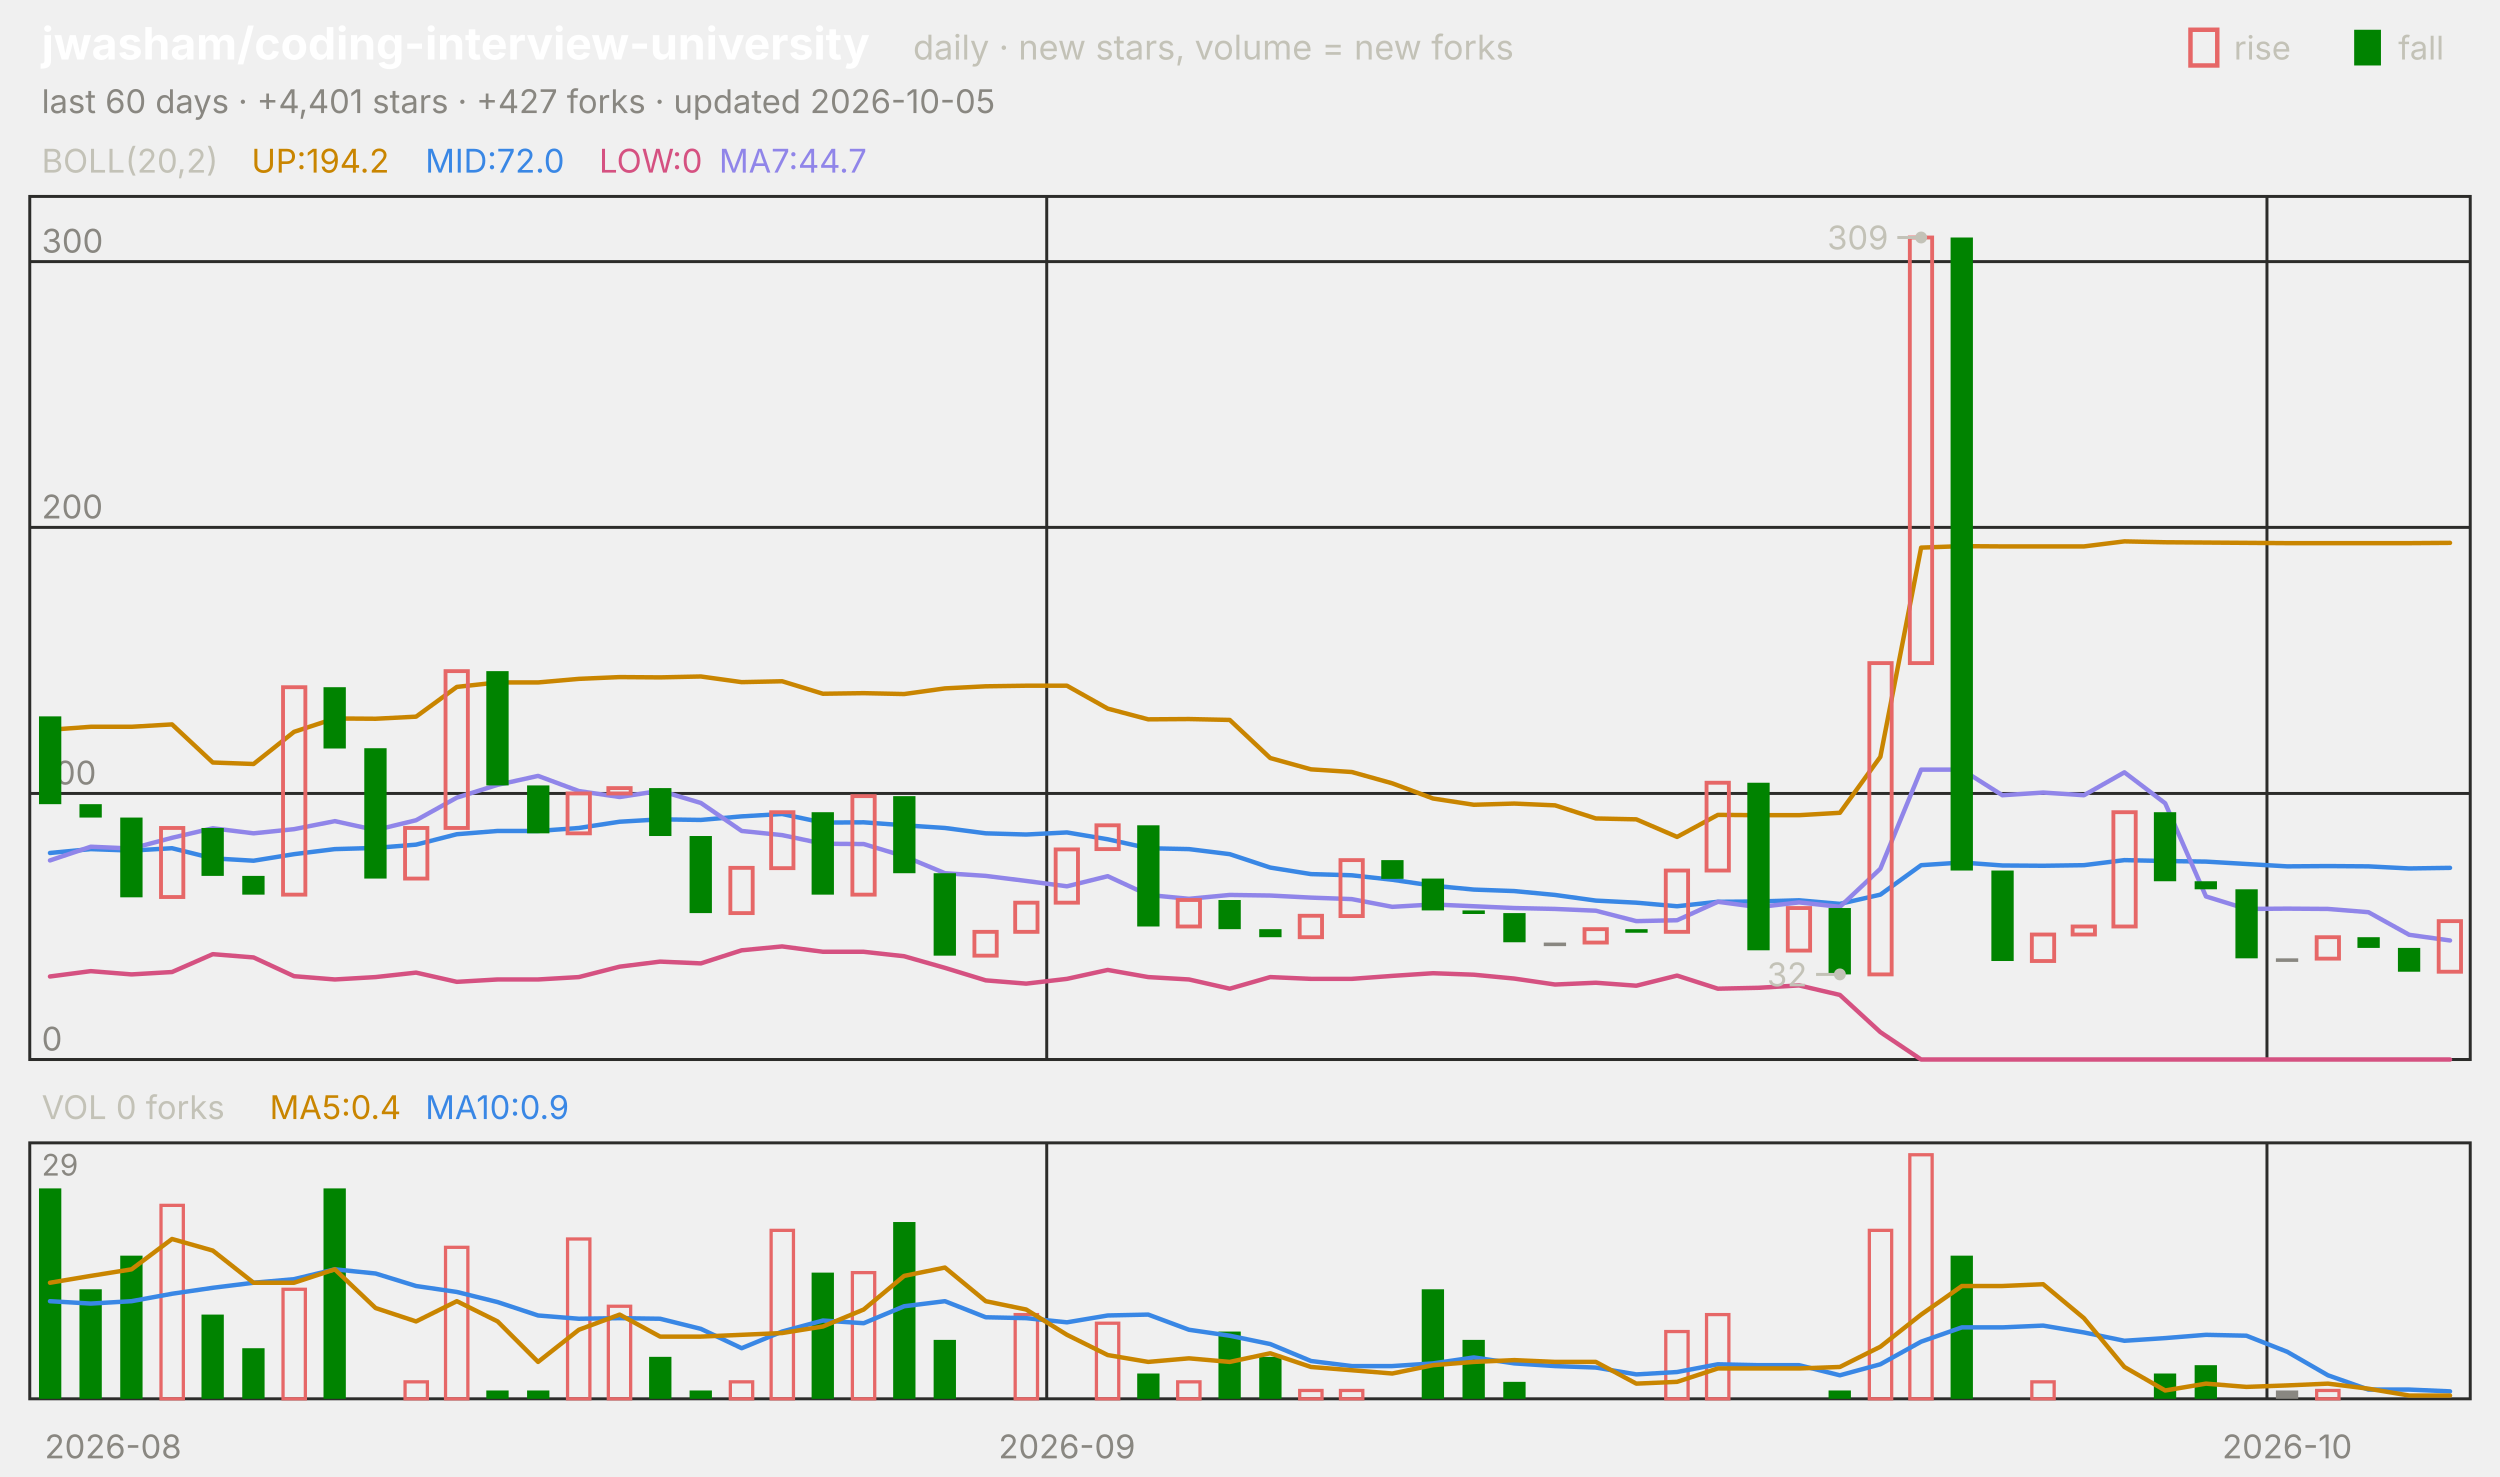
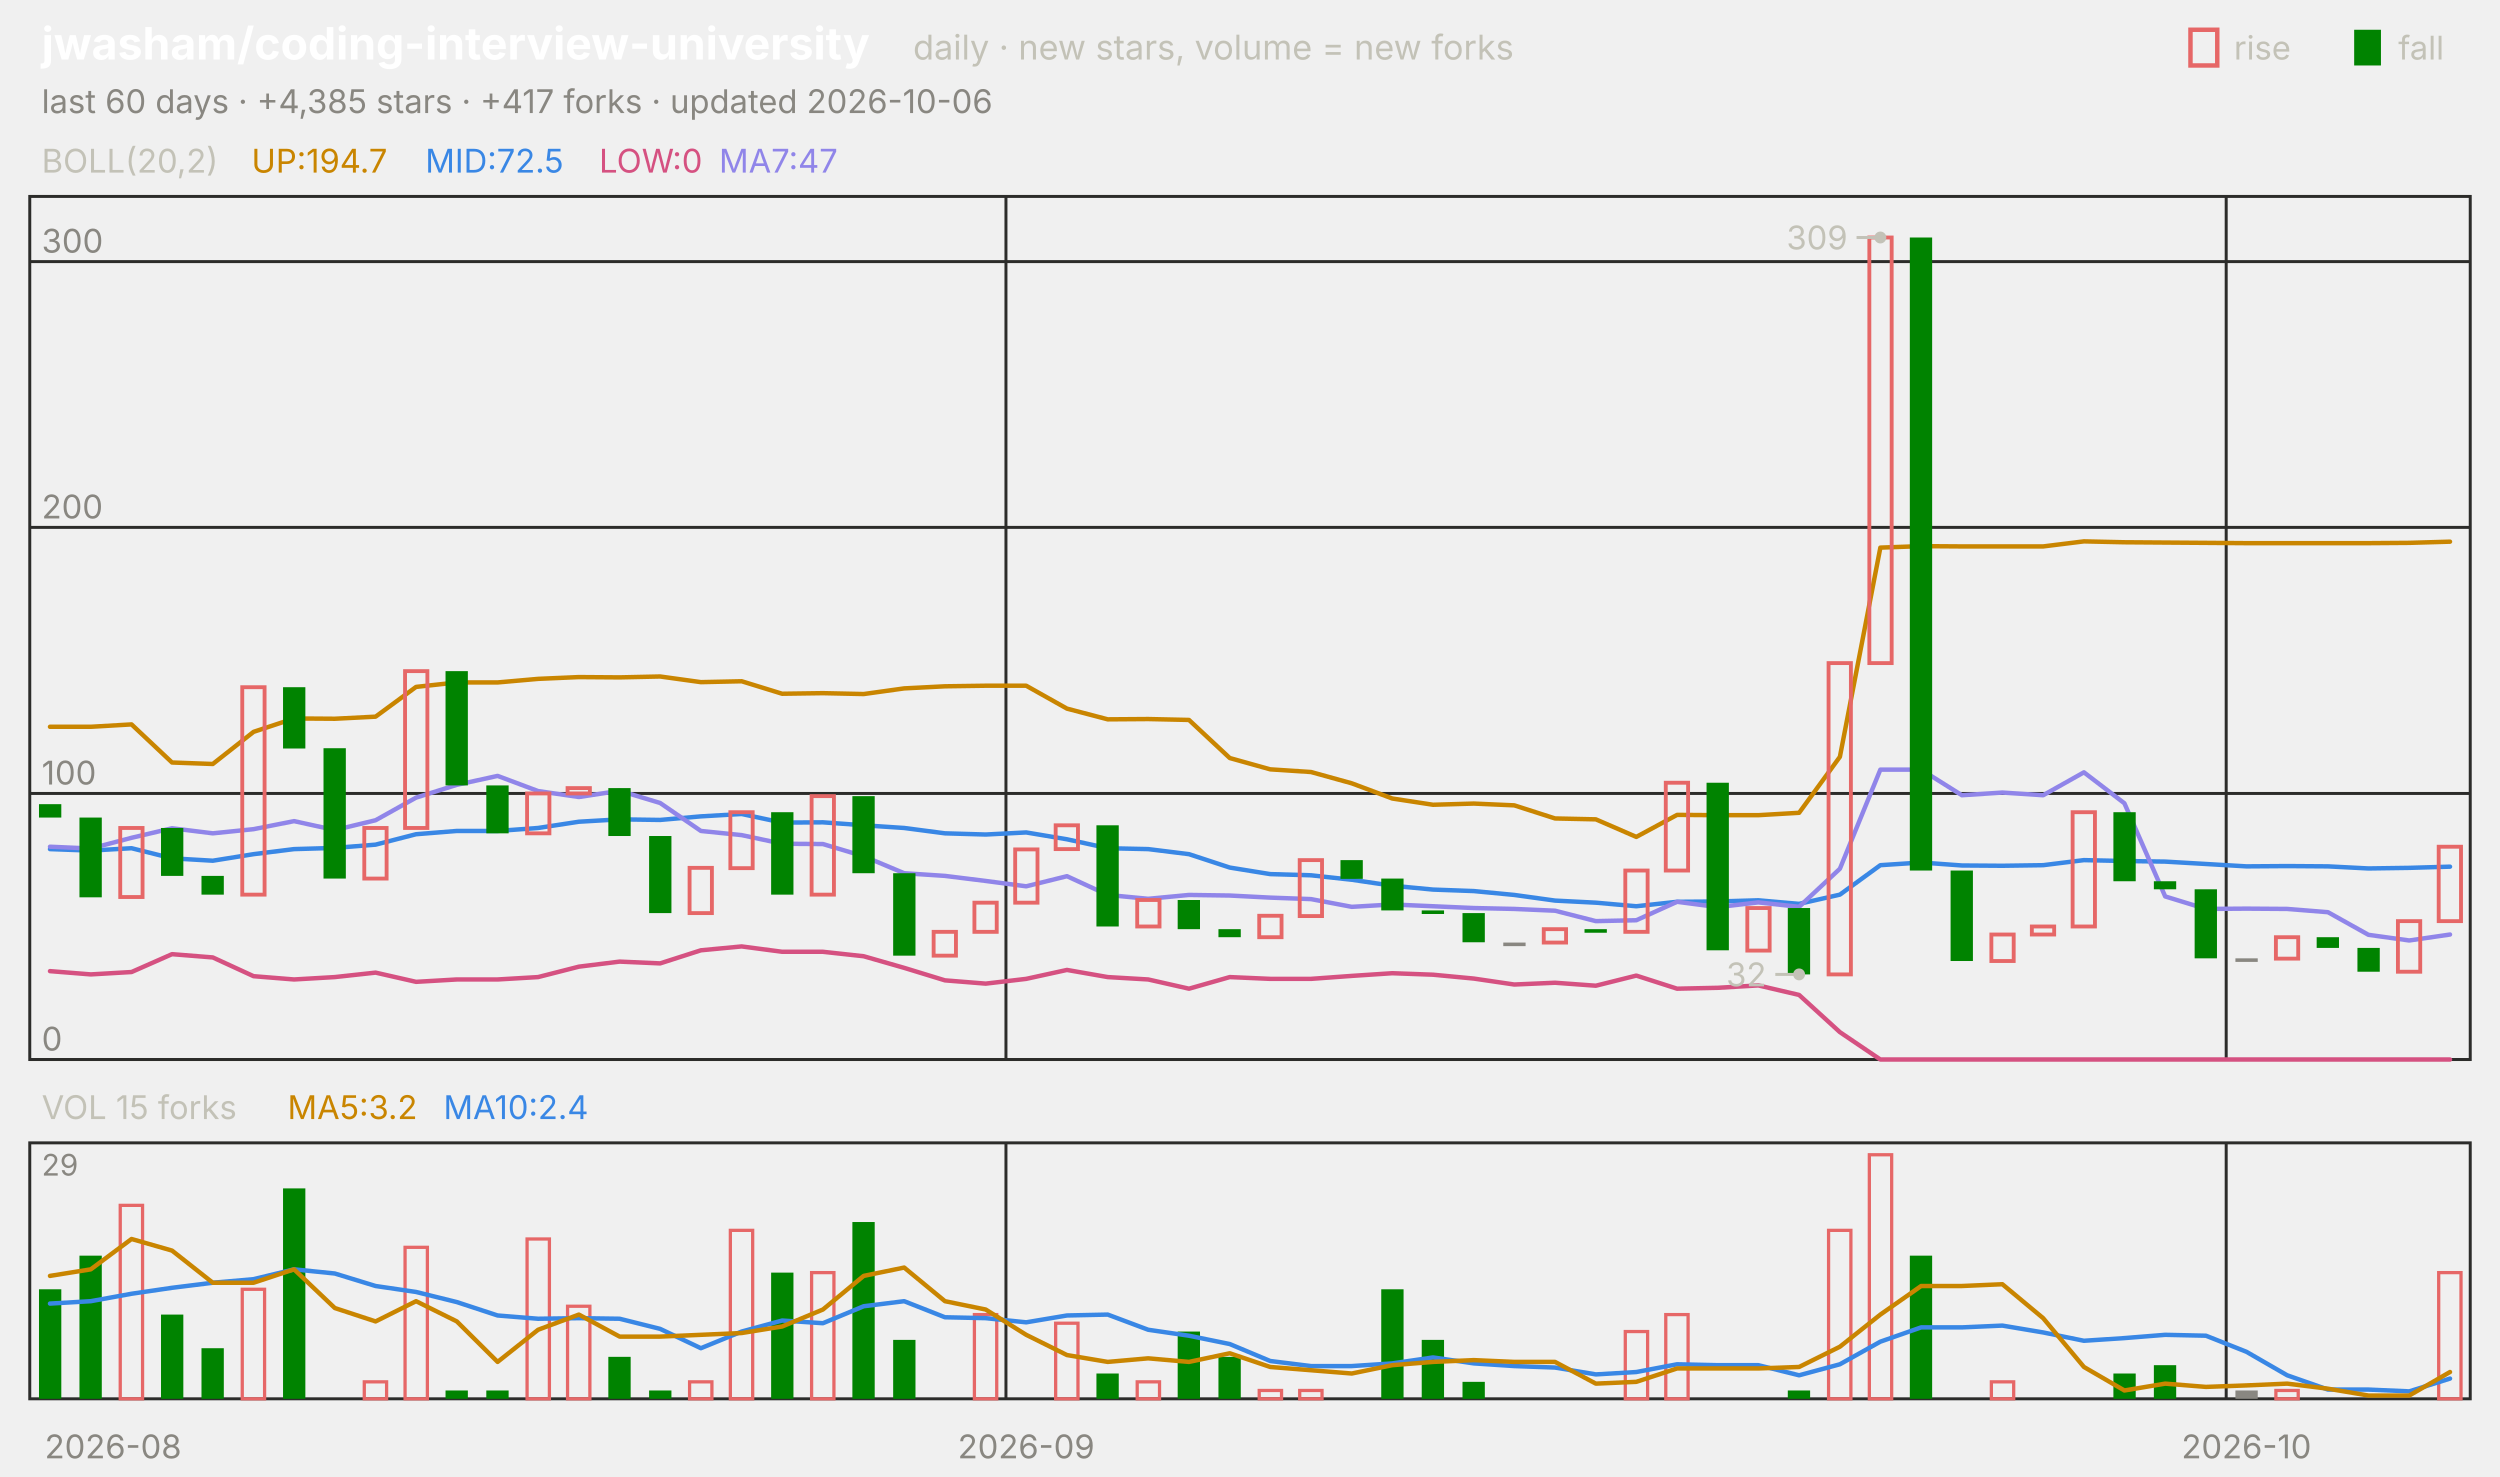
<svg xmlns="http://www.w3.org/2000/svg" viewBox="0 0 840 496" width="840" height="496" font-family="-apple-system,'Segoe UI',system-ui,sans-serif" role="img" aria-label="jwasham/coding-interview-university candlestick chart">
  <text x="14.0" y="20.0" font-size="15" fill="#ffffff" font-weight="650">jwasham/coding-interview-university</text>
  <text x="306.8" y="20.0" font-size="11.5" fill="#c3c2b7">daily · new stars, volume = new forks</text>
  <text x="805.8" y="20.0" font-size="11.0" fill="#c3c2b7">fall</text>
  <rect x="791" y="10" width="9" height="12" fill="#008300" />
  <text x="750.6" y="20.0" font-size="11.0" fill="#c3c2b7">rise</text>
  <rect x="736" y="10" width="9" height="12" fill="none" stroke="#e66767" stroke-width="1.5" />
-   <text x="14.0" y="38.0" font-size="11.0" fill="#898781">last 60 days · +4,401 stars · +427 forks · updated 2026-10-05</text>
+   <text x="14.0" y="38.0" font-size="11.0" fill="#898781">last 60 days · +4,385 stars · +417 forks · updated 2026-10-06</text>
  <rect x="10" y="66" width="820" height="290" fill="none" stroke="#2c2c2a" />
  <rect x="10" y="384" width="820" height="86" fill="none" stroke="#2c2c2a" />
  <text x="38.0" y="490.0" font-size="11.0" fill="#898781" text-anchor="middle">2026-08</text>
-   <line x1="351.7" y1="66.0" x2="351.7" y2="356.0" stroke="#2c2c2a" stroke-width="1.0" />
-   <line x1="351.7" y1="384.0" x2="351.7" y2="470.0" stroke="#2c2c2a" stroke-width="1.0" />
-   <text x="358.5" y="490.0" font-size="11.0" fill="#898781" text-anchor="middle">2026-09</text>
-   <line x1="761.7" y1="66.0" x2="761.7" y2="356.0" stroke="#2c2c2a" stroke-width="1.0" />
-   <line x1="761.7" y1="384.0" x2="761.7" y2="470.0" stroke="#2c2c2a" stroke-width="1.0" />
-   <text x="768.5" y="490.0" font-size="11.0" fill="#898781" text-anchor="middle">2026-10</text>
+   <line x1="338.0" y1="66.0" x2="338.0" y2="356.0" stroke="#2c2c2a" stroke-width="1.0" />
+   <line x1="338.0" y1="384.0" x2="338.0" y2="470.0" stroke="#2c2c2a" stroke-width="1.0" />
+   <text x="344.8" y="490.0" font-size="11.0" fill="#898781" text-anchor="middle">2026-09</text>
+   <line x1="748.0" y1="66.0" x2="748.0" y2="356.0" stroke="#2c2c2a" stroke-width="1.0" />
+   <line x1="748.0" y1="384.0" x2="748.0" y2="470.0" stroke="#2c2c2a" stroke-width="1.0" />
+   <text x="754.8" y="490.0" font-size="11.0" fill="#898781" text-anchor="middle">2026-10</text>
  <text x="14.0" y="58.0" font-size="11.0" fill="#c3c2b7">BOLL(20,2)</text>
-   <text x="84.5" y="58.0" font-size="11.0" fill="#c98500">UP:194.2</text>
-   <text x="142.9" y="58.0" font-size="11.0" fill="#3987e5">MID:72.0</text>
+   <text x="84.5" y="58.0" font-size="11.0" fill="#c98500">UP:194.7</text>
+   <text x="142.9" y="58.0" font-size="11.0" fill="#3987e5">MID:72.5</text>
  <text x="201.3" y="58.0" font-size="11.0" fill="#d55181">LOW:0</text>
-   <text x="241.6" y="58.0" font-size="11.0" fill="#9085e9">MA7:44.7</text>
+   <text x="241.6" y="58.0" font-size="11.0" fill="#9085e9">MA7:47</text>
  <line x1="10.0" y1="356.0" x2="830.0" y2="356.0" stroke="#2c2c2a" stroke-width="1.0" />
  <text x="14.0" y="353.0" font-size="11.0" fill="#898781">0</text>
  <line x1="10.0" y1="266.6" x2="830.0" y2="266.6" stroke="#2c2c2a" stroke-width="1.0" />
  <text x="14.0" y="263.6" font-size="11.0" fill="#898781">100</text>
  <line x1="10.0" y1="177.2" x2="830.0" y2="177.2" stroke="#2c2c2a" stroke-width="1.0" />
  <text x="14.0" y="174.2" font-size="11.0" fill="#898781">200</text>
  <line x1="10.0" y1="87.9" x2="830.0" y2="87.9" stroke="#2c2c2a" stroke-width="1.0" />
  <text x="14.0" y="84.9" font-size="11.0" fill="#898781">300</text>
-   <polyline points="16.8,245.2 30.5,244.2 44.2,244.2 57.8,243.4 71.5,256.2 85.2,256.7 98.8,245.9 112.5,241.4 126.2,241.5 139.8,240.8 153.5,230.8 167.2,229.3 180.8,229.3 194.5,228.1 208.2,227.5 221.8,227.6 235.5,227.3 249.2,229.2 262.8,228.9 276.5,233.1 290.2,232.9 303.8,233.2 317.5,231.3 331.2,230.6 344.8,230.4 358.5,230.4 372.2,238.1 385.8,241.7 399.5,241.6 413.2,241.9 426.8,254.7 440.5,258.5 454.2,259.4 467.8,263.2 481.5,268.3 495.2,270.4 508.8,270.0 522.5,270.6 536.2,275.0 549.8,275.3 563.5,281.2 577.2,273.8 590.8,273.9 604.5,273.9 618.2,273.1 631.8,254.3 645.5,184.0 659.2,183.5 672.8,183.6 686.5,183.6 700.2,183.6 713.8,181.9 727.5,182.2 741.2,182.3 754.8,182.4 768.5,182.5 782.2,182.5 795.8,182.5 809.5,182.5 823.2,182.4" fill="none" stroke="#c98500" stroke-width="1.5" stroke-linejoin="round" stroke-linecap="round" />
-   <polyline points="16.8,286.6 30.5,285.3 44.2,285.8 57.8,285.0 71.5,288.4 85.2,289.2 98.8,287.0 112.5,285.3 126.2,284.9 139.8,283.8 153.5,280.3 167.2,279.2 180.8,279.2 194.5,278.2 208.2,276.1 221.8,275.3 235.5,275.5 249.2,274.3 262.8,273.5 276.5,276.4 290.2,276.3 303.8,277.3 317.5,278.2 331.2,280.0 344.8,280.4 358.5,279.7 372.2,282.0 385.8,285.0 399.5,285.3 413.2,287.0 426.8,291.5 440.5,293.7 454.2,294.1 467.8,295.6 481.5,297.6 495.2,298.9 508.8,299.4 522.5,300.7 536.2,302.6 549.8,303.3 563.5,304.5 577.2,303.0 590.8,302.9 604.5,302.5 618.2,303.7 631.8,300.6 645.5,290.7 659.2,289.8 672.8,290.8 686.5,290.9 700.2,290.7 713.8,289.0 727.5,289.3 741.2,289.5 754.8,290.3 768.5,291.1 782.2,291.0 795.8,291.1 809.5,291.8 823.2,291.6" fill="none" stroke="#3987e5" stroke-width="1.5" stroke-linejoin="round" stroke-linecap="round" />
-   <polyline points="16.8,328.1 30.5,326.3 44.2,327.4 57.8,326.6 71.5,320.6 85.2,321.7 98.8,328.0 112.5,329.1 126.2,328.3 139.8,326.8 153.5,329.9 167.2,329.1 180.8,329.1 194.5,328.3 208.2,324.8 221.8,323.1 235.5,323.7 249.2,319.3 262.8,318.0 276.5,319.8 290.2,319.8 303.8,321.3 317.5,325.2 331.2,329.4 344.8,330.5 358.5,328.9 372.2,325.9 385.8,328.3 399.5,329.1 413.2,332.2 426.8,328.3 440.5,328.9 454.2,328.9 467.8,327.9 481.5,327.0 495.2,327.5 508.8,328.8 522.5,330.8 536.2,330.2 549.8,331.2 563.5,327.8 577.2,332.2 590.8,331.9 604.5,331.1 618.2,334.3 631.8,346.8 645.5,356.0 659.2,356.0 672.8,356.0 686.5,356.0 700.2,356.0 713.8,356.0 727.5,356.0 741.2,356.0 754.8,356.0 768.5,356.0 782.2,356.0 795.8,356.0 809.5,356.0 823.2,356.0" fill="none" stroke="#d55181" stroke-width="1.5" stroke-linejoin="round" stroke-linecap="round" />
-   <polyline points="16.8,289.1 30.5,284.5 44.2,285.1 57.8,281.5 71.5,278.3 85.2,280.0 98.8,278.6 112.5,275.9 126.2,278.9 139.8,275.6 153.5,268.0 167.2,263.7 180.8,260.7 194.5,265.8 208.2,267.8 221.8,265.7 235.5,269.8 249.2,279.2 262.8,280.6 276.5,283.5 290.2,283.6 303.8,287.7 317.5,293.4 331.2,294.3 344.8,296.0 358.5,297.8 372.2,294.4 385.8,300.7 399.5,302.0 413.2,300.7 426.8,300.9 440.5,301.6 454.2,302.1 467.8,304.7 481.5,303.9 495.2,304.5 508.8,305.1 522.5,305.4 536.2,306.0 549.8,309.5 563.5,309.2 577.2,303.0 590.8,304.8 604.5,303.2 618.2,304.7 631.8,291.9 645.5,258.6 659.2,258.6 672.8,267.2 686.5,266.3 700.2,267.2 713.8,259.5 727.5,269.9 741.2,301.2 754.8,305.4 768.5,305.3 782.2,305.4 795.8,306.5 809.5,314.1 823.2,316.0" fill="none" stroke="#9085e9" stroke-width="1.5" stroke-linejoin="round" stroke-linecap="round" />
-   <rect x="13.1" y="240.7" width="7.5" height="29.5" fill="#008300" />
-   <rect x="26.7" y="270.2" width="7.5" height="4.5" fill="#008300" />
-   <rect x="40.4" y="274.7" width="7.5" height="26.8" fill="#008300" />
-   <rect x="54.1" y="278.2" width="7.5" height="23.2" fill="none" stroke="#e66767" stroke-width="1.3" />
-   <rect x="67.7" y="278.2" width="7.5" height="16.1" fill="#008300" />
-   <rect x="81.4" y="294.3" width="7.5" height="6.3" fill="#008300" />
-   <rect x="95.1" y="230.9" width="7.5" height="69.7" fill="none" stroke="#e66767" stroke-width="1.3" />
-   <rect x="108.7" y="230.9" width="7.5" height="20.6" fill="#008300" />
-   <rect x="122.4" y="251.4" width="7.5" height="43.8" fill="#008300" />
-   <rect x="136.1" y="278.2" width="7.5" height="17.0" fill="none" stroke="#e66767" stroke-width="1.3" />
-   <rect x="149.7" y="225.5" width="7.5" height="52.7" fill="none" stroke="#e66767" stroke-width="1.3" />
-   <rect x="163.4" y="225.5" width="7.5" height="38.4" fill="#008300" />
-   <rect x="177.1" y="263.9" width="7.5" height="16.1" fill="#008300" />
-   <rect x="190.7" y="266.6" width="7.5" height="13.4" fill="none" stroke="#e66767" stroke-width="1.3" />
-   <rect x="204.4" y="264.8" width="7.5" height="1.8" fill="none" stroke="#e66767" stroke-width="1.3" />
-   <rect x="218.1" y="264.8" width="7.5" height="16.1" fill="#008300" />
-   <rect x="231.7" y="280.9" width="7.5" height="25.9" fill="#008300" />
-   <rect x="245.4" y="291.6" width="7.5" height="15.2" fill="none" stroke="#e66767" stroke-width="1.3" />
-   <rect x="259.1" y="272.9" width="7.5" height="18.8" fill="none" stroke="#e66767" stroke-width="1.3" />
-   <rect x="272.7" y="272.9" width="7.5" height="27.7" fill="#008300" />
-   <rect x="286.4" y="267.5" width="7.5" height="33.1" fill="none" stroke="#e66767" stroke-width="1.3" />
-   <rect x="300.1" y="267.5" width="7.5" height="25.9" fill="#008300" />
-   <rect x="313.7" y="293.4" width="7.5" height="27.7" fill="#008300" />
-   <rect x="327.4" y="313.1" width="7.5" height="8.0" fill="none" stroke="#e66767" stroke-width="1.3" />
-   <rect x="341.1" y="303.3" width="7.5" height="9.8" fill="none" stroke="#e66767" stroke-width="1.3" />
-   <rect x="354.7" y="285.4" width="7.5" height="17.9" fill="none" stroke="#e66767" stroke-width="1.3" />
-   <rect x="368.4" y="277.3" width="7.5" height="8.0" fill="none" stroke="#e66767" stroke-width="1.3" />
-   <rect x="382.1" y="277.3" width="7.5" height="34.0" fill="#008300" />
-   <rect x="395.7" y="302.4" width="7.5" height="8.9" fill="none" stroke="#e66767" stroke-width="1.3" />
-   <rect x="409.4" y="302.4" width="7.5" height="9.8" fill="#008300" />
-   <rect x="423.1" y="312.2" width="7.5" height="2.7" fill="#008300" />
-   <rect x="436.7" y="307.7" width="7.5" height="7.2" fill="none" stroke="#e66767" stroke-width="1.3" />
-   <rect x="450.4" y="289.0" width="7.5" height="18.8" fill="none" stroke="#e66767" stroke-width="1.3" />
-   <rect x="464.1" y="289.0" width="7.5" height="6.3" fill="#008300" />
-   <rect x="477.7" y="295.2" width="7.5" height="10.7" fill="#008300" />
-   <rect x="491.4" y="305.9" width="7.5" height="1.2" fill="#008300" />
-   <rect x="505.1" y="306.8" width="7.5" height="9.8" fill="#008300" />
-   <rect x="518.7" y="316.7" width="7.5" height="1.2" fill="#898781" />
-   <rect x="532.4" y="312.2" width="7.5" height="4.5" fill="none" stroke="#e66767" stroke-width="1.3" />
-   <rect x="546.1" y="312.2" width="7.5" height="1.2" fill="#008300" />
-   <rect x="559.7" y="292.5" width="7.5" height="20.6" fill="none" stroke="#e66767" stroke-width="1.3" />
-   <rect x="573.4" y="263.0" width="7.5" height="29.5" fill="none" stroke="#e66767" stroke-width="1.3" />
-   <rect x="587.1" y="263.0" width="7.5" height="56.3" fill="#008300" />
-   <rect x="600.7" y="305.1" width="7.5" height="14.3" fill="none" stroke="#e66767" stroke-width="1.3" />
-   <rect x="614.4" y="305.1" width="7.5" height="22.3" fill="#008300" />
-   <rect x="628.1" y="222.8" width="7.5" height="104.6" fill="none" stroke="#e66767" stroke-width="1.3" />
-   <rect x="641.7" y="79.8" width="7.5" height="143.0" fill="none" stroke="#e66767" stroke-width="1.3" />
-   <rect x="655.4" y="79.8" width="7.5" height="212.7" fill="#008300" />
-   <rect x="669.1" y="292.5" width="7.5" height="30.4" fill="#008300" />
-   <rect x="682.7" y="314.0" width="7.5" height="8.9" fill="none" stroke="#e66767" stroke-width="1.3" />
-   <rect x="696.4" y="311.3" width="7.5" height="2.7" fill="none" stroke="#e66767" stroke-width="1.3" />
-   <rect x="710.1" y="272.9" width="7.5" height="38.4" fill="none" stroke="#e66767" stroke-width="1.3" />
-   <rect x="723.7" y="272.9" width="7.5" height="23.2" fill="#008300" />
-   <rect x="737.4" y="296.1" width="7.5" height="2.7" fill="#008300" />
-   <rect x="751.1" y="298.8" width="7.5" height="23.2" fill="#008300" />
-   <rect x="764.7" y="322.0" width="7.5" height="1.2" fill="#898781" />
-   <rect x="778.4" y="314.9" width="7.5" height="7.2" fill="none" stroke="#e66767" stroke-width="1.3" />
-   <rect x="792.1" y="314.9" width="7.5" height="3.6" fill="#008300" />
-   <rect x="805.7" y="318.5" width="7.5" height="8.0" fill="#008300" />
-   <rect x="819.4" y="309.5" width="7.5" height="17.0" fill="none" stroke="#e66767" stroke-width="1.3" />
-   <circle cx="645.5" cy="79.8" r="2" fill="#c3c2b7" />
-   <line x1="645.5" y1="79.8" x2="637.5" y2="79.8" stroke="#c3c2b7" stroke-width="1.0" />
-   <text x="634.5" y="83.8" font-size="11.0" fill="#c3c2b7" text-anchor="end">309</text>
-   <circle cx="618.2" cy="327.4" r="2" fill="#c3c2b7" />
-   <line x1="618.2" y1="327.4" x2="610.2" y2="327.4" stroke="#c3c2b7" stroke-width="1.0" />
-   <text x="607.2" y="331.4" font-size="11.0" fill="#c3c2b7" text-anchor="end">32</text>
-   <text x="14.0" y="376.0" font-size="11.0" fill="#c3c2b7">VOL 0 forks</text>
-   <text x="90.6" y="376.0" font-size="11.0" fill="#c98500">MA5:0.4</text>
-   <text x="142.9" y="376.0" font-size="11.0" fill="#3987e5">MA10:0.9</text>
+   <polyline points="16.8,244.2 30.5,244.2 44.2,243.4 57.8,256.2 71.5,256.7 85.2,245.9 98.8,241.4 112.5,241.5 126.2,240.8 139.8,230.8 153.5,229.3 167.2,229.3 180.8,228.1 194.5,227.5 208.2,227.6 221.8,227.3 235.5,229.2 249.2,228.9 262.8,233.1 276.5,232.9 290.2,233.2 303.8,231.3 317.5,230.6 331.2,230.4 344.8,230.4 358.5,238.1 372.2,241.7 385.8,241.6 399.5,241.9 413.2,254.7 426.8,258.5 440.5,259.4 454.2,263.2 467.8,268.3 481.5,270.4 495.2,270.0 508.8,270.6 522.5,275.0 536.2,275.3 549.8,281.2 563.5,273.8 577.2,273.9 590.8,273.9 604.5,273.1 618.2,254.3 631.8,184.0 645.5,183.5 659.2,183.6 672.8,183.6 686.5,183.6 700.2,181.9 713.8,182.2 727.5,182.3 741.2,182.4 754.8,182.5 768.5,182.5 782.2,182.5 795.8,182.5 809.5,182.4 823.2,182.0" fill="none" stroke="#c98500" stroke-width="1.5" stroke-linejoin="round" stroke-linecap="round" />
+   <polyline points="16.8,285.3 30.5,285.8 44.2,285.0 57.8,288.4 71.5,289.2 85.2,287.0 98.8,285.3 112.5,284.9 126.2,283.8 139.8,280.3 153.5,279.2 167.2,279.2 180.8,278.2 194.5,276.1 208.2,275.3 221.8,275.5 235.5,274.3 249.2,273.5 262.8,276.4 276.5,276.3 290.2,277.3 303.8,278.2 317.5,280.0 331.2,280.4 344.8,279.7 358.5,282.0 372.2,285.0 385.8,285.3 399.5,287.0 413.2,291.5 426.8,293.7 440.5,294.1 454.2,295.6 467.8,297.6 481.5,298.9 495.2,299.4 508.8,300.7 522.5,302.6 536.2,303.3 549.8,304.5 563.5,303.0 577.2,302.9 590.8,302.5 604.5,303.7 618.2,300.6 631.8,290.7 645.5,289.8 659.2,290.8 672.8,290.9 686.5,290.7 700.2,289.0 713.8,289.3 727.5,289.5 741.2,290.3 754.8,291.1 768.5,291.0 782.2,291.1 795.8,291.8 809.5,291.6 823.2,291.2" fill="none" stroke="#3987e5" stroke-width="1.5" stroke-linejoin="round" stroke-linecap="round" />
+   <polyline points="16.8,326.3 30.5,327.4 44.2,326.6 57.8,320.6 71.5,321.7 85.2,328.0 98.8,329.1 112.5,328.3 126.2,326.8 139.8,329.9 153.5,329.1 167.2,329.1 180.8,328.3 194.5,324.8 208.2,323.1 221.8,323.7 235.5,319.3 249.2,318.0 262.8,319.8 276.5,319.8 290.2,321.3 303.8,325.2 317.5,329.4 331.2,330.5 344.8,328.9 358.5,325.9 372.2,328.3 385.8,329.1 399.5,332.2 413.2,328.3 426.8,328.9 440.5,328.9 454.2,327.9 467.8,327.0 481.5,327.5 495.2,328.8 508.8,330.8 522.5,330.2 536.2,331.2 549.8,327.8 563.5,332.2 577.2,331.9 590.8,331.1 604.5,334.3 618.2,346.8 631.8,356.0 645.5,356.0 659.2,356.0 672.8,356.0 686.5,356.0 700.2,356.0 713.8,356.0 727.5,356.0 741.2,356.0 754.8,356.0 768.5,356.0 782.2,356.0 795.8,356.0 809.5,356.0 823.2,356.0" fill="none" stroke="#d55181" stroke-width="1.5" stroke-linejoin="round" stroke-linecap="round" />
+   <polyline points="16.8,284.5 30.5,285.1 44.2,281.5 57.8,278.3 71.5,280.0 85.2,278.6 98.8,275.9 112.5,278.9 126.2,275.6 139.8,268.0 153.5,263.7 167.2,260.7 180.8,265.8 194.5,267.8 208.2,265.7 221.8,269.8 235.5,279.2 249.2,280.6 262.8,283.5 276.5,283.6 290.2,287.7 303.8,293.4 317.5,294.3 331.2,296.0 344.8,297.8 358.5,294.4 372.2,300.7 385.8,302.0 399.5,300.7 413.2,300.9 426.8,301.6 440.5,302.1 454.2,304.7 467.8,303.9 481.5,304.5 495.2,305.1 508.8,305.4 522.5,306.0 536.2,309.5 549.8,309.2 563.5,303.0 577.2,304.8 590.8,303.2 604.5,304.7 618.2,291.9 631.8,258.6 645.5,258.6 659.2,267.2 672.8,266.3 686.5,267.2 700.2,259.5 713.8,269.9 727.5,301.2 741.2,305.4 754.8,305.3 768.5,305.4 782.2,306.5 795.8,314.1 809.5,316.0 823.2,314.0" fill="none" stroke="#9085e9" stroke-width="1.5" stroke-linejoin="round" stroke-linecap="round" />
+   <rect x="13.1" y="270.2" width="7.5" height="4.5" fill="#008300" />
+   <rect x="26.7" y="274.7" width="7.5" height="26.8" fill="#008300" />
+   <rect x="40.4" y="278.2" width="7.5" height="23.2" fill="none" stroke="#e66767" stroke-width="1.3" />
+   <rect x="54.1" y="278.2" width="7.5" height="16.1" fill="#008300" />
+   <rect x="67.7" y="294.3" width="7.5" height="6.3" fill="#008300" />
+   <rect x="81.4" y="230.9" width="7.5" height="69.7" fill="none" stroke="#e66767" stroke-width="1.3" />
+   <rect x="95.1" y="230.9" width="7.5" height="20.6" fill="#008300" />
+   <rect x="108.7" y="251.4" width="7.5" height="43.8" fill="#008300" />
+   <rect x="122.4" y="278.2" width="7.5" height="17.0" fill="none" stroke="#e66767" stroke-width="1.3" />
+   <rect x="136.1" y="225.5" width="7.5" height="52.7" fill="none" stroke="#e66767" stroke-width="1.3" />
+   <rect x="149.7" y="225.5" width="7.5" height="38.4" fill="#008300" />
+   <rect x="163.4" y="263.9" width="7.5" height="16.1" fill="#008300" />
+   <rect x="177.1" y="266.6" width="7.5" height="13.4" fill="none" stroke="#e66767" stroke-width="1.3" />
+   <rect x="190.7" y="264.8" width="7.5" height="1.8" fill="none" stroke="#e66767" stroke-width="1.3" />
+   <rect x="204.4" y="264.8" width="7.5" height="16.1" fill="#008300" />
+   <rect x="218.1" y="280.9" width="7.5" height="25.9" fill="#008300" />
+   <rect x="231.7" y="291.6" width="7.5" height="15.2" fill="none" stroke="#e66767" stroke-width="1.3" />
+   <rect x="245.4" y="272.9" width="7.5" height="18.8" fill="none" stroke="#e66767" stroke-width="1.3" />
+   <rect x="259.1" y="272.9" width="7.5" height="27.7" fill="#008300" />
+   <rect x="272.7" y="267.5" width="7.5" height="33.1" fill="none" stroke="#e66767" stroke-width="1.3" />
+   <rect x="286.4" y="267.5" width="7.5" height="25.9" fill="#008300" />
+   <rect x="300.1" y="293.4" width="7.5" height="27.7" fill="#008300" />
+   <rect x="313.7" y="313.1" width="7.5" height="8.0" fill="none" stroke="#e66767" stroke-width="1.3" />
+   <rect x="327.4" y="303.3" width="7.5" height="9.8" fill="none" stroke="#e66767" stroke-width="1.3" />
+   <rect x="341.1" y="285.4" width="7.5" height="17.9" fill="none" stroke="#e66767" stroke-width="1.3" />
+   <rect x="354.7" y="277.3" width="7.5" height="8.0" fill="none" stroke="#e66767" stroke-width="1.3" />
+   <rect x="368.4" y="277.3" width="7.5" height="34.0" fill="#008300" />
+   <rect x="382.1" y="302.4" width="7.5" height="8.9" fill="none" stroke="#e66767" stroke-width="1.3" />
+   <rect x="395.7" y="302.4" width="7.5" height="9.8" fill="#008300" />
+   <rect x="409.4" y="312.2" width="7.5" height="2.7" fill="#008300" />
+   <rect x="423.1" y="307.7" width="7.5" height="7.2" fill="none" stroke="#e66767" stroke-width="1.3" />
+   <rect x="436.7" y="289.0" width="7.5" height="18.8" fill="none" stroke="#e66767" stroke-width="1.3" />
+   <rect x="450.4" y="289.0" width="7.5" height="6.3" fill="#008300" />
+   <rect x="464.1" y="295.2" width="7.5" height="10.7" fill="#008300" />
+   <rect x="477.7" y="305.9" width="7.5" height="1.2" fill="#008300" />
+   <rect x="491.4" y="306.8" width="7.5" height="9.8" fill="#008300" />
+   <rect x="505.1" y="316.7" width="7.5" height="1.2" fill="#898781" />
+   <rect x="518.7" y="312.2" width="7.5" height="4.5" fill="none" stroke="#e66767" stroke-width="1.3" />
+   <rect x="532.4" y="312.2" width="7.5" height="1.2" fill="#008300" />
+   <rect x="546.1" y="292.5" width="7.5" height="20.6" fill="none" stroke="#e66767" stroke-width="1.3" />
+   <rect x="559.7" y="263.0" width="7.5" height="29.5" fill="none" stroke="#e66767" stroke-width="1.3" />
+   <rect x="573.4" y="263.0" width="7.5" height="56.3" fill="#008300" />
+   <rect x="587.1" y="305.1" width="7.5" height="14.3" fill="none" stroke="#e66767" stroke-width="1.3" />
+   <rect x="600.7" y="305.1" width="7.5" height="22.3" fill="#008300" />
+   <rect x="614.4" y="222.8" width="7.5" height="104.6" fill="none" stroke="#e66767" stroke-width="1.3" />
+   <rect x="628.1" y="79.8" width="7.5" height="143.0" fill="none" stroke="#e66767" stroke-width="1.3" />
+   <rect x="641.7" y="79.8" width="7.5" height="212.7" fill="#008300" />
+   <rect x="655.4" y="292.5" width="7.5" height="30.4" fill="#008300" />
+   <rect x="669.1" y="314.0" width="7.5" height="8.9" fill="none" stroke="#e66767" stroke-width="1.3" />
+   <rect x="682.7" y="311.3" width="7.5" height="2.7" fill="none" stroke="#e66767" stroke-width="1.3" />
+   <rect x="696.4" y="272.9" width="7.5" height="38.4" fill="none" stroke="#e66767" stroke-width="1.3" />
+   <rect x="710.1" y="272.9" width="7.5" height="23.2" fill="#008300" />
+   <rect x="723.7" y="296.1" width="7.5" height="2.7" fill="#008300" />
+   <rect x="737.4" y="298.8" width="7.5" height="23.2" fill="#008300" />
+   <rect x="751.1" y="322.0" width="7.5" height="1.2" fill="#898781" />
+   <rect x="764.7" y="314.9" width="7.5" height="7.2" fill="none" stroke="#e66767" stroke-width="1.3" />
+   <rect x="778.4" y="314.9" width="7.5" height="3.6" fill="#008300" />
+   <rect x="792.1" y="318.5" width="7.5" height="8.0" fill="#008300" />
+   <rect x="805.7" y="309.5" width="7.5" height="17.0" fill="none" stroke="#e66767" stroke-width="1.3" />
+   <rect x="819.4" y="284.5" width="7.5" height="25.0" fill="none" stroke="#e66767" stroke-width="1.3" />
+   <circle cx="631.8" cy="79.8" r="2" fill="#c3c2b7" />
+   <line x1="631.8" y1="79.8" x2="623.8" y2="79.8" stroke="#c3c2b7" stroke-width="1.0" />
+   <text x="620.8" y="83.8" font-size="11.0" fill="#c3c2b7" text-anchor="end">309</text>
+   <circle cx="604.5" cy="327.4" r="2" fill="#c3c2b7" />
+   <line x1="604.5" y1="327.4" x2="596.5" y2="327.4" stroke="#c3c2b7" stroke-width="1.0" />
+   <text x="593.5" y="331.4" font-size="11.0" fill="#c3c2b7" text-anchor="end">32</text>
+   <text x="14.0" y="376.0" font-size="11.0" fill="#c3c2b7">VOL 15 forks</text>
+   <text x="96.6" y="376.0" font-size="11.0" fill="#c98500">MA5:3.2</text>
+   <text x="149.0" y="376.0" font-size="11.0" fill="#3987e5">MA10:2.4</text>
  <text x="14.0" y="395.0" font-size="10" fill="#898781">29</text>
-   <rect x="13.1" y="399.3" width="7.5" height="70.7" fill="#008300" />
-   <rect x="26.7" y="433.2" width="7.5" height="36.8" fill="#008300" />
-   <rect x="40.4" y="421.9" width="7.5" height="48.1" fill="#008300" />
-   <rect x="54.1" y="405.0" width="7.5" height="65.0" fill="none" stroke="#e66767" stroke-width="1.1" />
-   <rect x="67.7" y="441.7" width="7.5" height="28.3" fill="#008300" />
-   <rect x="81.4" y="453.0" width="7.5" height="17.0" fill="#008300" />
-   <rect x="95.1" y="433.2" width="7.5" height="36.8" fill="none" stroke="#e66767" stroke-width="1.1" />
-   <rect x="108.7" y="399.3" width="7.5" height="70.7" fill="#008300" />
-   <rect x="136.1" y="464.3" width="7.5" height="5.7" fill="none" stroke="#e66767" stroke-width="1.1" />
-   <rect x="149.7" y="419.1" width="7.5" height="50.9" fill="none" stroke="#e66767" stroke-width="1.1" />
+   <rect x="13.1" y="433.2" width="7.5" height="36.8" fill="#008300" />
+   <rect x="26.7" y="421.9" width="7.5" height="48.1" fill="#008300" />
+   <rect x="40.4" y="405.0" width="7.5" height="65.0" fill="none" stroke="#e66767" stroke-width="1.1" />
+   <rect x="54.1" y="441.7" width="7.5" height="28.3" fill="#008300" />
+   <rect x="67.7" y="453.0" width="7.5" height="17.0" fill="#008300" />
+   <rect x="81.4" y="433.2" width="7.5" height="36.8" fill="none" stroke="#e66767" stroke-width="1.1" />
+   <rect x="95.1" y="399.3" width="7.5" height="70.7" fill="#008300" />
+   <rect x="122.4" y="464.3" width="7.5" height="5.7" fill="none" stroke="#e66767" stroke-width="1.1" />
+   <rect x="136.1" y="419.1" width="7.5" height="50.9" fill="none" stroke="#e66767" stroke-width="1.1" />
+   <rect x="149.7" y="467.2" width="7.5" height="2.8" fill="#008300" />
  <rect x="163.4" y="467.2" width="7.5" height="2.8" fill="#008300" />
-   <rect x="177.1" y="467.2" width="7.5" height="2.8" fill="#008300" />
-   <rect x="190.7" y="416.3" width="7.5" height="53.7" fill="none" stroke="#e66767" stroke-width="1.1" />
-   <rect x="204.4" y="438.9" width="7.5" height="31.1" fill="none" stroke="#e66767" stroke-width="1.1" />
-   <rect x="218.1" y="455.9" width="7.5" height="14.1" fill="#008300" />
-   <rect x="231.7" y="467.2" width="7.5" height="2.8" fill="#008300" />
-   <rect x="245.4" y="464.3" width="7.5" height="5.7" fill="none" stroke="#e66767" stroke-width="1.1" />
-   <rect x="259.1" y="413.4" width="7.5" height="56.6" fill="none" stroke="#e66767" stroke-width="1.1" />
-   <rect x="272.7" y="427.6" width="7.5" height="42.4" fill="#008300" />
-   <rect x="286.4" y="427.6" width="7.5" height="42.4" fill="none" stroke="#e66767" stroke-width="1.1" />
-   <rect x="300.1" y="410.6" width="7.5" height="59.4" fill="#008300" />
-   <rect x="313.7" y="450.2" width="7.5" height="19.8" fill="#008300" />
-   <rect x="341.1" y="441.7" width="7.5" height="28.3" fill="none" stroke="#e66767" stroke-width="1.1" />
-   <rect x="368.4" y="444.6" width="7.5" height="25.4" fill="none" stroke="#e66767" stroke-width="1.1" />
-   <rect x="382.1" y="461.5" width="7.5" height="8.5" fill="#008300" />
-   <rect x="395.7" y="464.3" width="7.5" height="5.7" fill="none" stroke="#e66767" stroke-width="1.1" />
-   <rect x="409.4" y="447.4" width="7.5" height="22.6" fill="#008300" />
-   <rect x="423.1" y="455.9" width="7.5" height="14.1" fill="#008300" />
+   <rect x="177.1" y="416.3" width="7.5" height="53.7" fill="none" stroke="#e66767" stroke-width="1.1" />
+   <rect x="190.7" y="438.9" width="7.5" height="31.1" fill="none" stroke="#e66767" stroke-width="1.1" />
+   <rect x="204.4" y="455.9" width="7.5" height="14.1" fill="#008300" />
+   <rect x="218.1" y="467.2" width="7.5" height="2.8" fill="#008300" />
+   <rect x="231.7" y="464.3" width="7.5" height="5.7" fill="none" stroke="#e66767" stroke-width="1.1" />
+   <rect x="245.4" y="413.4" width="7.5" height="56.6" fill="none" stroke="#e66767" stroke-width="1.1" />
+   <rect x="259.1" y="427.6" width="7.5" height="42.4" fill="#008300" />
+   <rect x="272.7" y="427.6" width="7.5" height="42.4" fill="none" stroke="#e66767" stroke-width="1.1" />
+   <rect x="286.4" y="410.6" width="7.5" height="59.4" fill="#008300" />
+   <rect x="300.1" y="450.2" width="7.5" height="19.8" fill="#008300" />
+   <rect x="327.4" y="441.7" width="7.5" height="28.3" fill="none" stroke="#e66767" stroke-width="1.1" />
+   <rect x="354.7" y="444.6" width="7.5" height="25.4" fill="none" stroke="#e66767" stroke-width="1.1" />
+   <rect x="368.4" y="461.5" width="7.5" height="8.5" fill="#008300" />
+   <rect x="382.1" y="464.3" width="7.5" height="5.7" fill="none" stroke="#e66767" stroke-width="1.1" />
+   <rect x="395.7" y="447.4" width="7.5" height="22.6" fill="#008300" />
+   <rect x="409.4" y="455.9" width="7.5" height="14.1" fill="#008300" />
+   <rect x="423.1" y="467.2" width="7.5" height="2.8" fill="none" stroke="#e66767" stroke-width="1.1" />
  <rect x="436.7" y="467.2" width="7.5" height="2.8" fill="none" stroke="#e66767" stroke-width="1.1" />
-   <rect x="450.4" y="467.2" width="7.5" height="2.8" fill="none" stroke="#e66767" stroke-width="1.1" />
-   <rect x="477.7" y="433.2" width="7.5" height="36.8" fill="#008300" />
-   <rect x="491.4" y="450.2" width="7.5" height="19.8" fill="#008300" />
-   <rect x="505.1" y="464.3" width="7.5" height="5.7" fill="#008300" />
-   <rect x="559.7" y="447.4" width="7.5" height="22.6" fill="none" stroke="#e66767" stroke-width="1.1" />
-   <rect x="573.4" y="441.7" width="7.5" height="28.3" fill="none" stroke="#e66767" stroke-width="1.1" />
-   <rect x="614.4" y="467.2" width="7.5" height="2.8" fill="#008300" />
-   <rect x="628.1" y="413.4" width="7.5" height="56.6" fill="none" stroke="#e66767" stroke-width="1.1" />
-   <rect x="641.7" y="388.0" width="7.5" height="82.0" fill="none" stroke="#e66767" stroke-width="1.1" />
-   <rect x="655.4" y="421.9" width="7.5" height="48.1" fill="#008300" />
-   <rect x="682.7" y="464.3" width="7.5" height="5.7" fill="none" stroke="#e66767" stroke-width="1.1" />
-   <rect x="723.7" y="461.5" width="7.5" height="8.5" fill="#008300" />
-   <rect x="737.4" y="458.7" width="7.5" height="11.3" fill="#008300" />
-   <rect x="764.7" y="467.2" width="7.5" height="2.8" fill="#898781" />
-   <rect x="778.4" y="467.2" width="7.5" height="2.8" fill="none" stroke="#e66767" stroke-width="1.1" />
-   <polyline points="16.8,437.2 30.5,438.0 44.2,437.2 57.8,434.7 71.5,432.7 85.2,431.0 98.8,429.8 112.5,426.5 126.2,427.9 139.8,432.1 153.5,434.1 167.2,437.5 180.8,442.0 194.5,443.1 208.2,442.9 221.8,443.1 235.5,446.5 249.2,453.0 262.8,447.4 276.5,443.7 290.2,444.6 303.8,438.9 317.5,437.2 331.2,442.6 344.8,442.9 358.5,444.3 372.2,442.0 385.8,441.7 399.5,446.8 413.2,448.8 426.8,451.6 440.5,457.3 454.2,459.0 467.8,459.0 481.5,458.1 495.2,456.1 508.8,458.1 522.5,459.0 536.2,459.5 549.8,461.8 563.5,461.0 577.2,458.4 590.8,458.7 604.5,458.7 618.2,462.1 631.8,458.4 645.5,450.8 659.2,446.0 672.8,446.0 686.5,445.4 700.2,447.7 713.8,450.5 727.5,449.6 741.2,448.5 754.8,448.8 768.5,454.2 782.2,462.1 795.8,466.9 809.5,466.9 823.2,467.5" fill="none" stroke="#3987e5" stroke-width="1.5" stroke-linejoin="round" stroke-linecap="round" />
-   <polyline points="16.8,431.0 30.5,428.7 44.2,426.5 57.8,416.3 71.5,420.2 85.2,431.0 98.8,431.0 112.5,426.5 126.2,439.5 139.8,444.0 153.5,437.2 167.2,444.0 180.8,457.6 194.5,446.8 208.2,441.7 221.8,449.1 235.5,449.1 249.2,448.5 262.8,447.9 276.5,445.7 290.2,440.0 303.8,428.7 317.5,425.9 331.2,437.2 344.8,440.0 358.5,448.5 372.2,455.3 385.8,457.6 399.5,456.4 413.2,457.6 426.8,454.7 440.5,459.3 454.2,460.4 467.8,461.5 481.5,458.7 495.2,457.6 508.8,457.0 522.5,457.6 536.2,457.6 549.8,464.9 563.5,464.3 577.2,459.8 590.8,459.8 604.5,459.8 618.2,459.3 631.8,452.5 645.5,441.7 659.2,432.1 672.8,432.1 686.5,431.5 700.2,442.9 713.8,459.3 727.5,467.2 741.2,464.9 754.8,466.0 768.5,465.5 782.2,464.9 795.8,466.6 809.5,468.9 823.2,468.9" fill="none" stroke="#c98500" stroke-width="1.5" stroke-linejoin="round" stroke-linecap="round" />
+   <rect x="464.1" y="433.2" width="7.5" height="36.8" fill="#008300" />
+   <rect x="477.7" y="450.2" width="7.5" height="19.8" fill="#008300" />
+   <rect x="491.4" y="464.3" width="7.5" height="5.7" fill="#008300" />
+   <rect x="546.1" y="447.4" width="7.5" height="22.6" fill="none" stroke="#e66767" stroke-width="1.1" />
+   <rect x="559.7" y="441.7" width="7.5" height="28.3" fill="none" stroke="#e66767" stroke-width="1.1" />
+   <rect x="600.7" y="467.2" width="7.5" height="2.8" fill="#008300" />
+   <rect x="614.4" y="413.4" width="7.5" height="56.6" fill="none" stroke="#e66767" stroke-width="1.1" />
+   <rect x="628.1" y="388.0" width="7.5" height="82.0" fill="none" stroke="#e66767" stroke-width="1.1" />
+   <rect x="641.7" y="421.9" width="7.5" height="48.1" fill="#008300" />
+   <rect x="669.1" y="464.3" width="7.5" height="5.7" fill="none" stroke="#e66767" stroke-width="1.1" />
+   <rect x="710.1" y="461.5" width="7.5" height="8.5" fill="#008300" />
+   <rect x="723.7" y="458.7" width="7.5" height="11.3" fill="#008300" />
+   <rect x="751.1" y="467.2" width="7.5" height="2.8" fill="#898781" />
+   <rect x="764.7" y="467.2" width="7.5" height="2.8" fill="none" stroke="#e66767" stroke-width="1.1" />
+   <rect x="819.4" y="427.6" width="7.5" height="42.4" fill="none" stroke="#e66767" stroke-width="1.1" />
+   <polyline points="16.8,438.0 30.5,437.2 44.2,434.7 57.8,432.7 71.5,431.0 85.2,429.8 98.8,426.5 112.5,427.9 126.2,432.1 139.8,434.1 153.5,437.5 167.2,442.0 180.8,443.1 194.5,442.9 208.2,443.1 221.8,446.5 235.5,453.0 249.2,447.4 262.8,443.7 276.5,444.6 290.2,438.9 303.8,437.2 317.5,442.6 331.2,442.9 344.8,444.3 358.5,442.0 372.2,441.7 385.8,446.8 399.5,448.8 413.2,451.6 426.8,457.3 440.5,459.0 454.2,459.0 467.8,458.1 481.5,456.1 495.2,458.1 508.8,459.0 522.5,459.5 536.2,461.8 549.8,461.0 563.5,458.4 577.2,458.7 590.8,458.7 604.5,462.1 618.2,458.4 631.8,450.8 645.5,446.0 659.2,446.0 672.8,445.4 686.5,447.7 700.2,450.5 713.8,449.6 727.5,448.5 741.2,448.8 754.8,454.2 768.5,462.1 782.2,466.9 795.8,466.9 809.5,467.5 823.2,463.2" fill="none" stroke="#3987e5" stroke-width="1.5" stroke-linejoin="round" stroke-linecap="round" />
+   <polyline points="16.8,428.7 30.5,426.5 44.2,416.3 57.8,420.2 71.5,431.0 85.2,431.0 98.8,426.5 112.5,439.5 126.2,444.0 139.8,437.2 153.5,444.0 167.2,457.6 180.8,446.8 194.5,441.7 208.2,449.1 221.8,449.1 235.5,448.5 249.2,447.9 262.8,445.7 276.5,440.0 290.2,428.7 303.8,425.9 317.5,437.2 331.2,440.0 344.8,448.5 358.5,455.3 372.2,457.6 385.8,456.4 399.5,457.6 413.2,454.7 426.8,459.3 440.5,460.4 454.2,461.5 467.8,458.7 481.5,457.6 495.2,457.0 508.8,457.6 522.5,457.6 536.2,464.9 549.8,464.3 563.5,459.8 577.2,459.8 590.8,459.8 604.5,459.3 618.2,452.5 631.8,441.7 645.5,432.1 659.2,432.1 672.8,431.5 686.5,442.9 700.2,459.3 713.8,467.2 727.5,464.9 741.2,466.0 754.8,465.5 768.5,464.9 782.2,466.6 795.8,468.9 809.5,468.9 823.2,461.0" fill="none" stroke="#c98500" stroke-width="1.5" stroke-linejoin="round" stroke-linecap="round" />
</svg>
